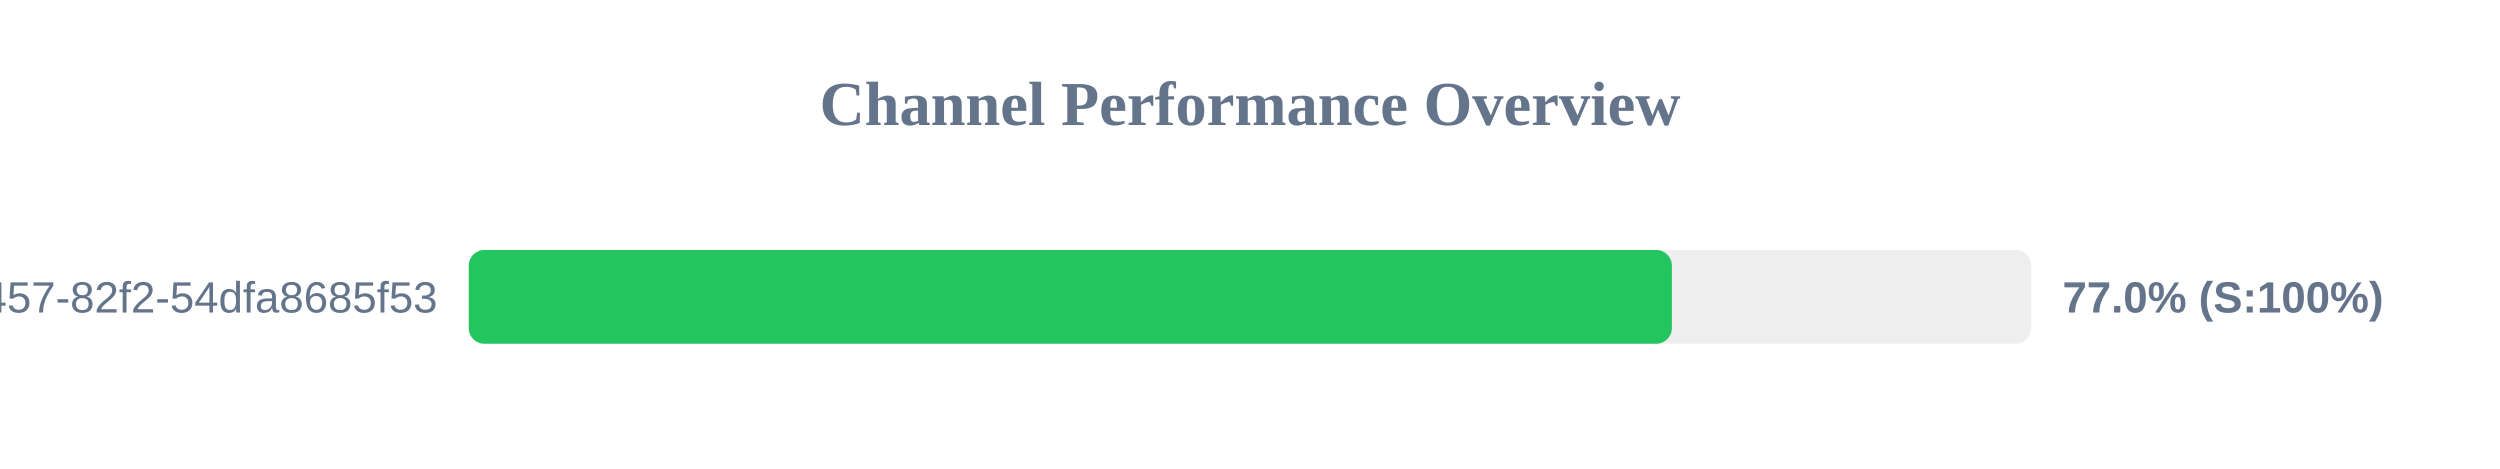
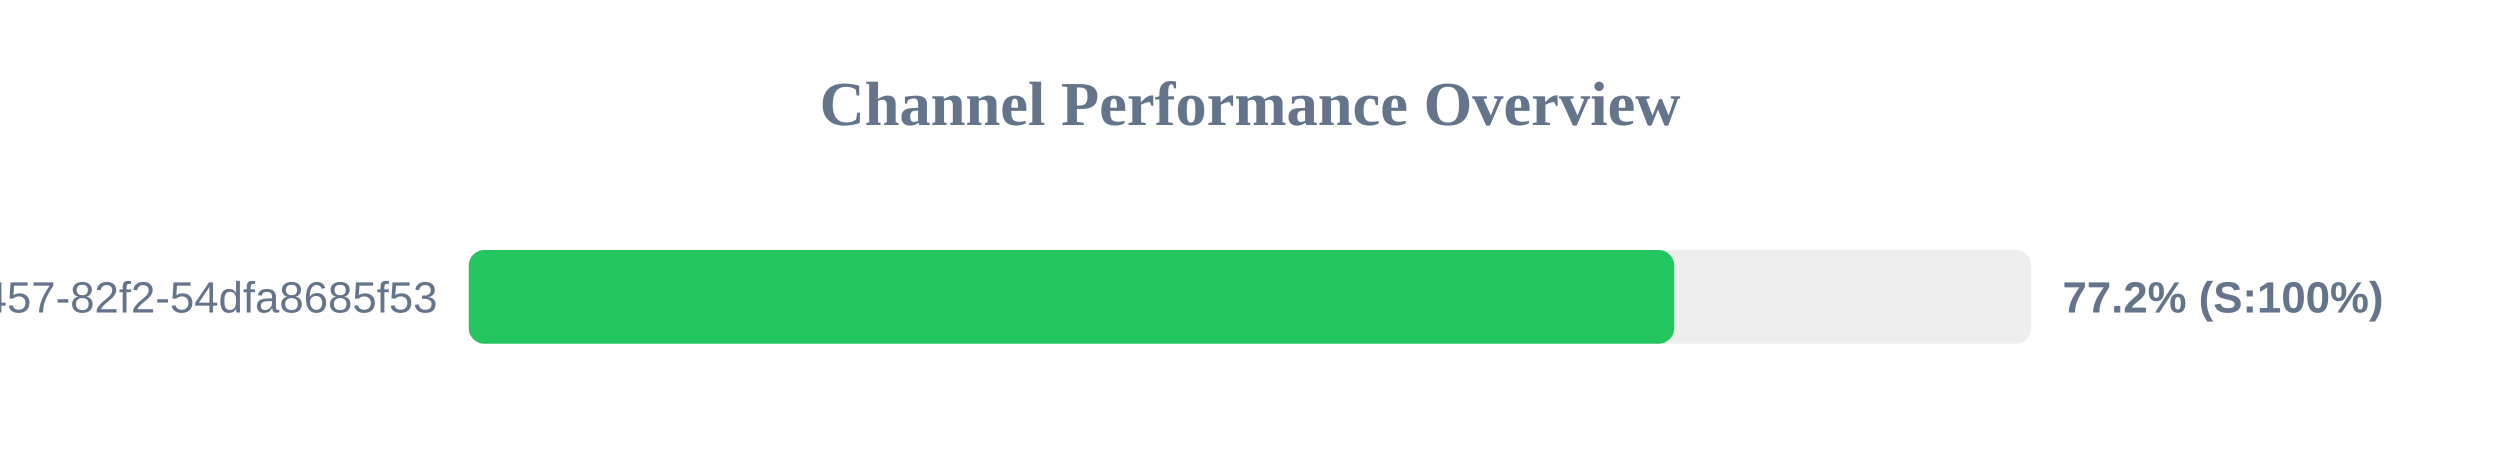
<svg xmlns="http://www.w3.org/2000/svg" width="800" height="150" version="1.1">
  <style>
        .row { font: 14px Arial; fill: #64748b; }
        .score { font: bold 14px Arial; fill: #64748b; }
    </style>
  <text x="400" y="40" text-anchor="middle" font-size="20px" font-weight="bold" fill="#64748b">Channel Performance Overview</text>
  <rect x="150" y="80" width="500" height="30" fill="#eee" rx="5" />
-   <rect x="150" y="80" width="385.0" height="30" fill="#22c55e" rx="5" />
+   <rect x="150" y="80" width="385.75" height="30" fill="#22c55e" rx="5" />
  <text x="140" y="100" text-anchor="end" class="row">?uuid=413c8b50-96bf-4457-82f2-54dfa8685f53</text>
-   <text x="660" y="100" text-anchor="start" class="score">77.0% (S:100%)</text>
+   <text x="660" y="100" text-anchor="start" class="score">77.2% (S:100%)</text>
</svg>
